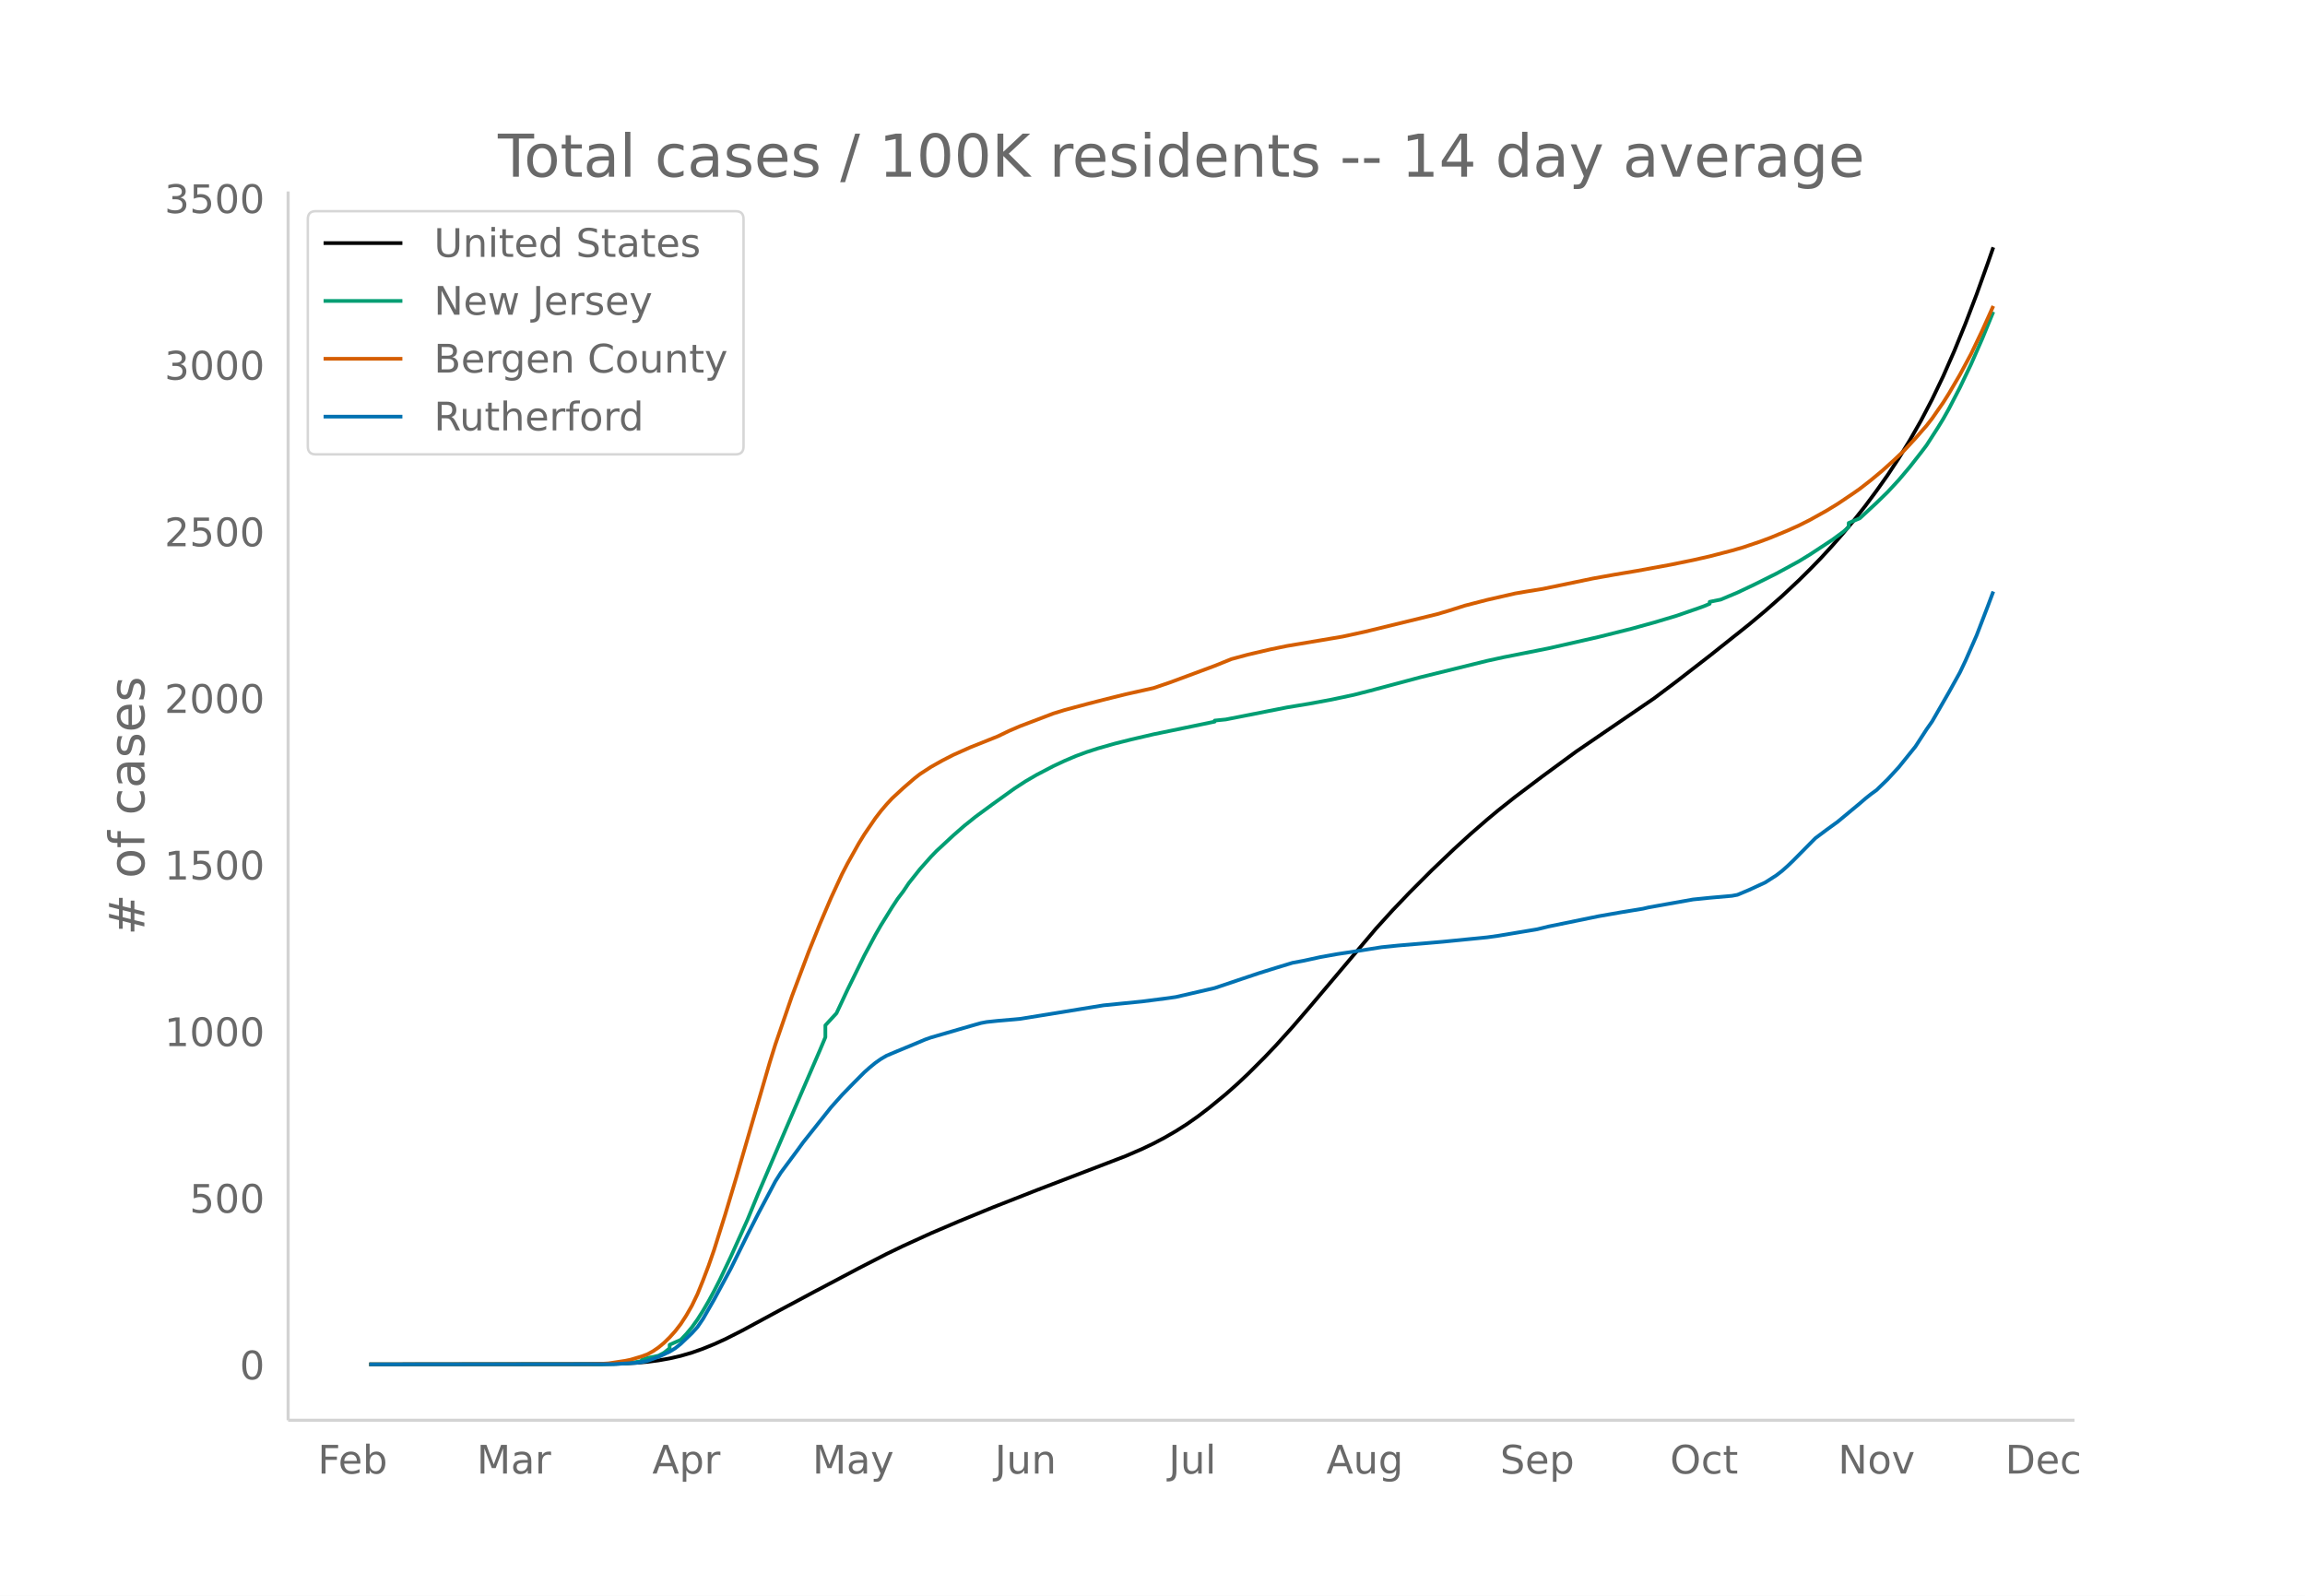
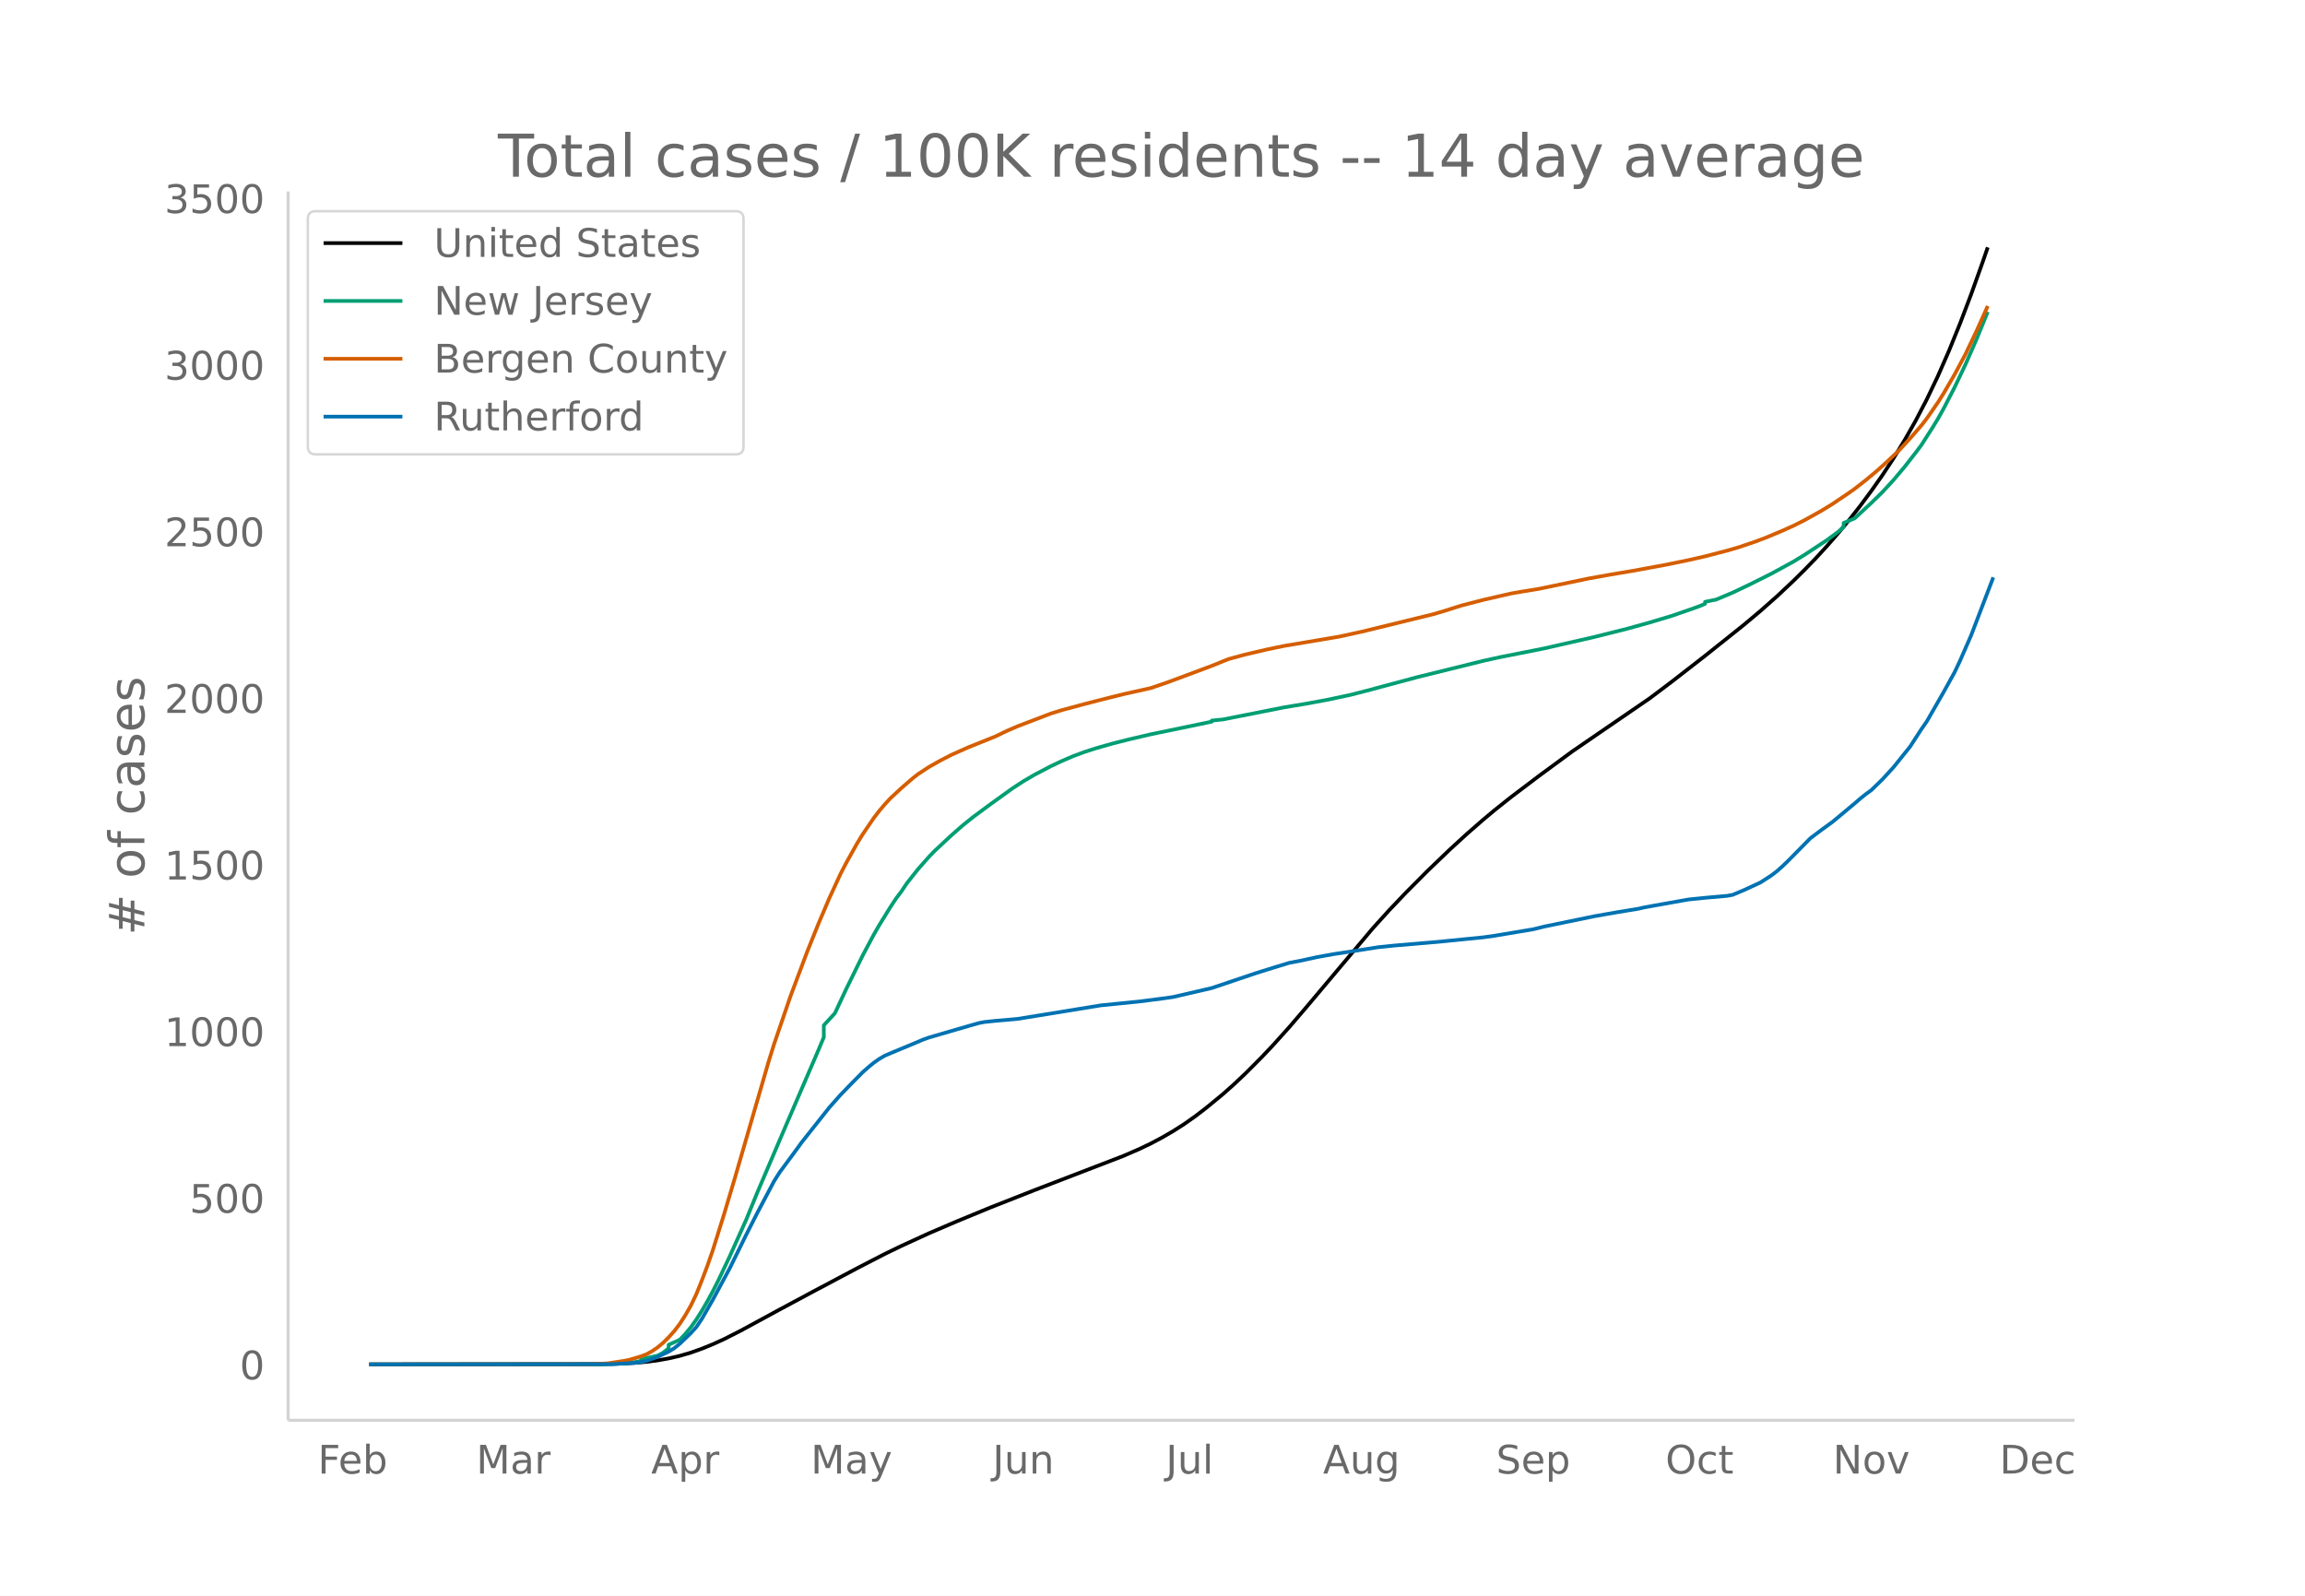
<svg xmlns="http://www.w3.org/2000/svg" xmlns:xlink="http://www.w3.org/1999/xlink" height="864" viewBox="0 0 936 648" width="1248">
  <defs>
    <style>*{stroke-linecap:butt;stroke-linejoin:round}</style>
  </defs>
  <g id="figure_1">
    <path d="M0 648h936V0H0z" fill="#fff" id="patch_1" />
    <g id="axes_1">
      <path d="M117 576.72h725.4V77.76H117z" fill="none" id="patch_2" />
-       <path clip-path="url(#p7f59b96793)" d="M149.973 554.04l92.594-.096 9.034-.19 6.775-.353 4.517-.395 4.517-.585 4.517-.803 4.516-1.04 4.517-1.309 4.517-1.607 4.517-1.83 4.517-2.051 6.775-3.428 15.809-8.555 13.55-7.244 18.067-9.557 11.292-5.806 6.776-3.267 11.292-5.155 11.292-4.824 13.55-5.567 18.067-7.092 36.135-13.852 6.775-2.93 4.517-2.163 4.517-2.384 4.517-2.61 4.516-2.864 4.517-3.173 4.517-3.45 6.775-5.556 4.517-3.998 4.517-4.244 6.775-6.776 4.517-4.747 6.775-7.51 6.775-7.875 27.101-32.073 6.775-7.466 6.776-7.094 9.033-9.05 9.034-8.619 6.775-6.182 6.775-5.89 4.517-3.762 6.775-5.374 11.292-8.515 13.55-9.942 11.293-7.723 20.326-13.884 9.033-6.787 13.55-10.494 15.81-12.575 6.775-5.67 6.775-5.974 6.775-6.348 4.517-4.463 4.517-4.64 4.516-4.918 4.517-5.163 4.517-5.426 4.517-5.727L762 199.31l4.517-6.383 4.516-6.838 4.517-7.357 4.517-7.928 4.517-8.637 4.517-9.425 4.516-10.284 4.517-11.09 4.517-11.851 4.517-12.59 2.258-6.488h0" fill="none" stroke="#000" stroke-linecap="round" stroke-width="1.5" id="line2d_1" />
-       <path clip-path="url(#p7f59b96793)" d="M149.973 554.04l94.853-.073v-.047l6.775-.177 4.517-.353 4.517-.71v-.478l2.258-.745 4.517-.955 2.258-1.205 2.259-1.8v-1.437l4.516-2.006 2.259-2.375 2.258-2.704 2.259-3.156 2.258-3.57 2.258-3.872 2.259-4.162 2.258-4.434 4.517-9.487 6.775-15.018 4.517-11.026 11.292-26.353 13.55-31.346 2.259-5.37v-4.837l4.517-4.9 4.517-9.638 6.775-13.762 4.517-8.452 2.258-3.92 4.517-7.28 2.258-3.435 2.259-2.976 2.258-3.363 4.517-5.679 4.517-5.089 2.258-2.325 6.775-6.288 4.517-3.955 4.517-3.622 6.775-4.983 9.034-6.49 4.517-2.937 4.516-2.633 6.776-3.533 4.516-2.113 4.517-1.931 4.517-1.668 4.517-1.461 6.775-1.927 6.775-1.706 9.034-2.109 20.326-4.19 4.516-.942v-.434l4.517-.451 24.843-4.9 9.033-1.492 9.034-1.668 9.034-1.918 6.775-1.73 20.325-5.436 27.101-6.671 6.776-1.48 18.067-3.576 20.325-4.616 13.55-3.39 9.035-2.497 9.033-2.705 9.034-3.123 2.258-.82 2.259-.949v-.797l4.516-.918 6.776-2.85 6.775-3.213 9.033-4.499 9.034-4.924 4.517-2.758 9.033-5.93 4.517-3.31 2.259-1.95v-1.666l4.517-1.91 6.775-6.255 4.517-4.4 4.516-4.882 4.517-5.353 4.517-5.778 2.258-2.985 4.517-7.03 2.259-3.685 2.258-4.01 4.517-8.72 4.517-9.468 4.516-10.285 4.517-10.977h0" fill="none" stroke="#009e73" stroke-linecap="round" stroke-width="1.5" id="line2d_2" />
-       <path clip-path="url(#p7f59b96793)" d="M149.973 554.04l88.078-.1 6.775-.184 2.258-.137 6.775-1.03 2.259-.47 4.517-1.345 2.258-.838 2.258-1.237 2.259-1.543 2.258-1.873 2.259-2.216 2.258-2.51 2.258-2.93 2.259-3.484 2.258-3.942 2.259-4.69 2.258-5.597 2.258-5.941 2.259-6.484 4.517-14.398 4.517-15.097 13.55-46.585 2.258-7.254 6.776-19.704 6.775-17.98 4.517-11.21 4.516-10.568 4.517-9.77 2.259-4.356 4.516-8.064 2.259-3.677 4.517-6.61 2.258-2.938 2.258-2.654 2.259-2.433 4.517-4.178 4.517-3.903 2.258-1.767 4.517-2.94 4.517-2.537 4.516-2.322 6.776-3.023 11.292-4.518 4.516-2.183 4.517-1.945 13.55-5.154 4.517-1.395 9.034-2.421 6.775-1.748 9.034-2.245 11.292-2.516 6.775-2.31 18.067-6.708 6.776-2.74 6.775-1.831 9.033-2.106 6.776-1.397 22.584-3.801 9.033-1.965 29.36-7.151 4.516-1.334 6.776-2.142 9.033-2.332 11.292-2.584 4.517-.778 6.775-1.094 20.326-4.215 9.034-1.614 9.033-1.517 13.55-2.479 9.034-1.852 6.776-1.534 9.033-2.342 4.517-1.299 6.775-2.289 4.517-1.69 6.775-2.837 4.517-2.025 4.517-2.271 6.775-3.768 4.517-2.755 6.775-4.563 2.259-1.59 4.516-3.52 4.517-3.755 4.517-4.053 4.517-4.277 4.517-4.88 4.516-5.166 2.259-2.893 4.517-6.496 2.258-3.585 4.517-7.709 4.517-8.41 4.516-9.458 4.517-10.018h0" fill="none" stroke="#d55e00" stroke-linecap="round" stroke-width="1.5" id="line2d_3" />
-       <path clip-path="url(#p7f59b96793)" d="M149.973 554.04l99.37-.106 9.033-.528 2.259-.317 2.258-.475 4.517-1.637 4.517-2.112 2.258-1.373 2.258-1.796 4.517-4.33 2.259-2.482 2.258-3.327 4.517-7.868 6.775-12.568 6.775-13.73 4.517-8.872 4.517-8.502 2.258-4.277 2.259-3.591 6.775-9.136 2.258-3.116 11.292-14.205 4.517-5.07 4.517-4.647 4.517-4.541 2.258-2.007 2.259-1.848 2.258-1.584 2.258-1.32 4.517-1.902 6.776-2.798 4.516-1.902 2.259-.792 11.292-3.274 6.775-1.954 2.258-.633 2.259-.423 4.517-.475 6.775-.58 2.258-.212 33.876-5.492 15.81-1.584 9.033-1.162 4.517-.634 15.808-3.644 11.292-3.802 6.776-2.27 6.775-2.113 6.775-2.06 4.517-.844 6.775-1.479 6.775-1.214 9.034-1.373 9.034-1.426 6.775-.687 11.292-.95 6.775-.581 18.067-1.796 4.517-.633 15.809-2.64 4.517-1.11 20.325-4.171 9.034-1.585 9.034-1.478 2.258-.528 6.775-1.215 11.292-2.007 6.776-.686 9.033-.792 2.259-.423 4.516-1.9 6.776-3.116 4.516-2.905 2.259-1.743 2.258-2.006 2.259-2.165 9.033-9.136 4.517-3.38 4.517-3.274 9.034-7.499 2.258-1.953 2.258-1.796 2.259-1.637 4.517-4.383 4.516-4.911 6.776-8.397 4.516-6.97 2.259-3.221 6.775-11.777 4.517-8.132 2.258-4.753L802.652 258l4.517-11.776 2.258-6.02h0" fill="none" stroke="#0072b2" stroke-linecap="round" stroke-width="1.5" id="line2d_4" />
+       <path clip-path="url(#p9ab965467a)" d="M149.973 554.04l92.278-.096 9.003-.19 6.752-.353 4.502-.395 4.501-.585 4.501-.803 4.502-1.04 4.501-1.309 4.502-1.607 4.501-1.83 4.501-2.051 6.752-3.428 15.755-8.555 13.505-7.244 18.005-9.557 11.254-5.806 6.752-3.267 11.253-5.155 11.254-4.824 13.504-5.567 18.006-7.092 36.01-13.852 6.753-2.93 4.501-2.163 4.502-2.384 4.501-2.61 4.501-2.864 4.502-3.173 4.501-3.45 6.752-5.556 4.502-3.998 4.501-4.244 6.752-6.776 4.502-4.747 6.752-7.51 6.752-7.875 27.008-32.073 6.752-7.466 6.752-7.094 9.003-9.05 9.003-8.619 6.752-6.182 6.752-5.89 4.501-3.762 6.753-5.374 11.253-8.515 13.504-9.942 11.254-7.723 20.256-13.884 9.003-6.787 13.504-10.494 15.755-12.575 6.752-5.67 6.752-5.974 6.752-6.348 4.502-4.463 4.5-4.64 4.502-4.918 4.502-5.163 4.501-5.426 4.502-5.727 4.5-6.084 4.502-6.383 4.502-6.838 4.501-7.357 4.501-7.928 4.502-8.637 4.501-9.425 4.502-10.284 4.501-11.09 4.501-11.851 4.502-12.59 2.25-6.488h0" fill="none" stroke="#000" stroke-linecap="round" stroke-width="1.5" id="line2d_1" />
+       <path clip-path="url(#p9ab965467a)" d="M149.973 554.04l94.529-.073v-.047l6.752-.177 4.502-.353 4.5-.71v-.478l2.252-.745 4.501-.955 2.25-1.205 2.251-1.8v-1.437l4.502-2.006 2.25-2.375 2.251-2.704 2.25-3.156 2.252-3.57 2.25-3.872 2.251-4.162 2.25-4.434 4.502-9.487 6.752-15.018 4.502-11.026 11.253-26.353 13.504-31.346 2.251-5.37v-4.837l4.501-4.9 4.502-9.638 6.752-13.762 4.501-8.452 2.251-3.92 4.501-7.28 2.251-3.435 2.25-2.976 2.251-3.363 4.502-5.679 4.501-5.089 2.25-2.325 6.753-6.288 4.501-3.955 4.502-3.622 6.752-4.983 9.003-6.49 4.501-2.937 4.502-2.633 6.752-3.533 4.501-2.113 4.501-1.931 4.502-1.668 4.501-1.461 6.752-1.927 6.752-1.706 9.003-2.109 20.256-4.19 4.502-.942v-.434l4.501-.451 24.758-4.9 9.003-1.492 9.002-1.668 9.003-1.918 6.752-1.73 20.257-5.436 27.008-6.671 6.752-1.48 18.006-3.576 20.256-4.616 13.504-3.39 9.003-2.497 9.003-2.705 9.003-3.123 2.25-.82 2.251-.949v-.797l4.501-.918 6.752-2.85 6.753-3.213 9.002-4.499 9.003-4.924 4.502-2.758 9.002-5.93 4.502-3.31 2.25-1.95v-1.666l4.502-1.91 6.752-6.255 4.501-4.4 4.502-4.882 4.501-5.353 4.501-5.778 2.251-2.985 4.502-7.03 2.25-3.685 2.251-4.01 4.501-8.72 4.502-9.468 4.501-10.285 4.502-10.977h0" fill="none" stroke="#009e73" stroke-linecap="round" stroke-width="1.5" id="line2d_2" />
+       <path clip-path="url(#p9ab965467a)" d="M149.973 554.04l87.777-.1 6.752-.184 2.25-.137 6.753-1.03 2.25-.47 4.502-1.345 2.25-.838 2.251-1.237 2.251-1.543 2.25-1.873 2.251-2.216 2.251-2.51 2.25-2.93 2.252-3.484 2.25-3.942 2.25-4.69 2.252-5.597 2.25-5.941 2.251-6.484 4.501-14.398 4.502-15.097 13.504-46.585 2.25-7.254 6.753-19.704 6.752-17.98 4.501-11.21 4.502-10.568 4.501-9.77 2.25-4.356 4.502-8.064 2.25-3.677 4.502-6.61 2.251-2.938 2.25-2.654 2.251-2.433 4.502-4.178 4.501-3.903 2.25-1.767 4.502-2.94 4.502-2.537 4.501-2.322 6.752-3.023 11.254-4.518 4.501-2.183 4.501-1.945 13.505-5.154 4.501-1.395 9.003-2.421 6.752-1.748 9.003-2.245 11.253-2.516 6.752-2.31 18.006-6.708 6.752-2.74 6.752-1.831 9.003-2.106 6.752-1.397 22.507-3.801 9.003-1.965 29.259-7.151 4.501-1.334 6.752-2.142 9.003-2.332 11.254-2.584 4.5-.778 6.753-1.094 20.256-4.215 9.003-1.614 9.003-1.517 13.504-2.479 9.003-1.852 6.752-1.534 9.003-2.342 4.501-1.299 6.752-2.289 4.502-1.69 6.752-2.837 4.501-2.025 4.502-2.271 6.752-3.768 4.501-2.755 6.752-4.563 2.25-1.59 4.502-3.52 4.502-3.755 4.501-4.053 4.501-4.277 4.502-4.88 4.501-5.166 2.25-2.893 4.502-6.496 2.251-3.585 4.501-7.709 4.502-8.41 4.501-9.458 4.502-10.018h0" fill="none" stroke="#d55e00" stroke-linecap="round" stroke-width="1.5" id="line2d_3" />
+       <path clip-path="url(#p9ab965467a)" d="M149.973 554.04l99.03-.106 9.003-.528 2.25-.317 2.252-.475 4.501-1.637 4.501-2.112 2.251-1.373 2.25-1.796 4.502-4.33 2.25-2.482 2.252-3.327 4.501-7.868 6.752-12.568 6.752-13.73 4.502-8.872 4.501-8.502 2.25-4.277 2.251-3.591 6.752-9.136 2.251-3.116 11.254-14.205 4.501-5.07 4.501-4.647 4.502-4.541 2.25-2.007 2.251-1.848 2.251-1.584 2.25-1.32 4.502-1.902 6.752-2.798 4.502-1.902 2.25-.792 11.254-3.274 6.752-1.954 2.25-.633 2.251-.423 4.502-.475 6.752-.58 2.25-.212 33.76-5.492 15.756-1.584 9.003-1.162 4.501-.634 15.755-3.644 11.253-3.802 6.752-2.27 6.753-2.113 6.752-2.06 4.501-.844 6.752-1.479 6.752-1.214 9.003-1.373 9.003-1.426 6.752-.687 11.253-.95 6.752-.581 18.006-1.796 4.501-.633 15.755-2.64 4.502-1.11 20.256-4.171 9.003-1.585 9.003-1.478 2.25-.528 6.752-1.215 11.254-2.007 6.752-.686 9.003-.792 2.25-.423 4.502-1.9 6.752-3.116 4.501-2.905 2.251-1.743 2.25-2.006 2.251-2.165 9.003-9.136 4.502-3.38 4.501-3.274 9.003-7.499 2.25-1.953 2.251-1.796 2.25-1.637 4.502-4.383 4.502-4.911 6.752-8.397 4.501-6.97 2.25-3.221 6.753-11.777 4.501-8.132 2.251-4.753L800.424 258l4.502-11.776 4.501-11.776h0" fill="none" stroke="#0072b2" stroke-linecap="round" stroke-width="1.5" id="line2d_4" />
      <path d="M117 576.72V77.76" fill="none" stroke="#d3d3d3" stroke-linecap="square" stroke-width="1.25" id="patch_3" />
      <path d="M117 576.72h725.4" fill="none" stroke="#d3d3d3" stroke-linecap="square" stroke-width="1.25" id="patch_4" />
      <g id="matplotlib.axis_1">
        <g id="xtick_1">
-           <g transform="matrix(.16 0 0 -.16 129.035 598.378)" fill="#696969" id="text_1">
+           <g transform="matrix(.16 0 0 -.16 129.058 598.378)" fill="#696969" id="text_1">
            <defs>
              <path d="M9.813 72.906h41.89v-8.312H19.672V43.109h28.906v-8.297H19.672V0h-9.86z" id="DejaVuSans-70" />
              <path d="M56.203 29.594v-4.39H14.891q.593-9.282 5.593-14.142 5-4.859 13.938-4.859 5.172 0 10.031 1.266 4.86 1.265 9.656 3.812v-8.5Q49.266.734 44.187-.344 39.11-1.422 33.892-1.422q-13.094 0-20.735 7.61-7.64 7.625-7.64 20.625 0 13.421 7.25 21.296Q20.016 56 32.328 56q11.031 0 17.453-7.11 6.422-7.093 6.422-19.296zm-8.984 2.64q-.094 7.36-4.125 11.75-4.032 4.407-10.672 4.407-7.516 0-12.031-4.25-4.516-4.25-5.203-11.97z" id="DejaVuSans-101" />
              <path d="M48.688 27.297q0 9.906-4.079 15.547-4.078 5.64-11.203 5.64-7.14 0-11.218-5.64-4.079-5.64-4.079-15.547 0-9.906 4.078-15.547 4.079-5.64 11.22-5.64 7.124 0 11.202 5.64t4.078 15.547zM18.108 46.39q2.844 4.875 7.157 7.234Q29.594 56 35.594 56q9.968 0 16.187-7.906 6.235-7.907 6.235-20.797T51.78 6.484q-6.218-7.906-16.187-7.906-6 0-10.328 2.375-4.313 2.375-7.157 7.25V0H9.08v75.984h9.03z" id="DejaVuSans-98" />
            </defs>
            <use xlink:href="#DejaVuSans-70" />
            <use x="52.02" xlink:href="#DejaVuSans-101" />
            <use x="113.543" xlink:href="#DejaVuSans-98" />
          </g>
        </g>
        <g id="xtick_2">
-           <g transform="matrix(.16 0 0 -.16 193.598 598.378)" fill="#696969" id="text_2">
+           <g transform="matrix(.16 0 0 -.16 193.397 598.378)" fill="#696969" id="text_2">
            <defs>
              <path d="M9.813 72.906h14.703l18.593-49.61 18.703 49.61h14.704V0H66.89v64.016l-18.797-50h-9.907l-18.796 50V0H9.813z" id="DejaVuSans-77" />
              <path d="M34.281 27.484q-10.89 0-15.093-2.484-4.204-2.484-4.204-8.5 0-4.781 3.157-7.594 3.156-2.797 8.562-2.797 7.485 0 12 5.297 4.516 5.297 4.516 14.078v2zm17.922 3.72V0H43.22v8.297Q40.14 3.328 35.547.953q-4.594-2.375-11.234-2.375-8.391 0-13.36 4.719Q6 8.016 6 15.922q0 9.219 6.172 13.906 6.187 4.688 18.437 4.688h12.61v.89q0 6.203-4.078 9.594-4.078 3.39-11.453 3.39-4.688 0-9.141-1.124-4.438-1.125-8.531-3.375v8.312q4.921 1.906 9.562 2.844 4.64.953 9.031.953 11.875 0 17.735-6.156 5.86-6.14 5.86-18.64z" id="DejaVuSans-97" />
              <path d="M41.11 46.297q-1.516.875-3.297 1.281Q36.03 48 33.89 48q-7.625 0-11.703-4.953-4.079-4.953-4.079-14.234V0H9.08v54.688h9.03v-8.5q2.844 4.984 7.375 7.39Q30.031 56 36.531 56q.922 0 2.047-.125 1.125-.11 2.484-.36z" id="DejaVuSans-114" />
            </defs>
            <use xlink:href="#DejaVuSans-77" />
            <use x="86.279" xlink:href="#DejaVuSans-97" />
            <use x="147.559" xlink:href="#DejaVuSans-114" />
          </g>
        </g>
        <g id="xtick_3">
-           <g transform="matrix(.16 0 0 -.16 264.862 598.378)" fill="#696969" id="text_3">
+           <g transform="matrix(.16 0 0 -.16 264.423 598.378)" fill="#696969" id="text_3">
            <defs>
              <path d="M34.188 63.188L20.797 26.906h26.812zm-5.579 9.718h11.188L67.578 0h-10.25l-6.64 18.703h-32.86L11.188 0H.78z" id="DejaVuSans-65" />
              <path d="M18.11 8.203v-29H9.077v75.484h9.031v-8.296q2.844 4.875 7.157 7.234Q29.594 56 35.594 56q9.968 0 16.187-7.906 6.235-7.907 6.235-20.797T51.78 6.484q-6.218-7.906-16.187-7.906-6 0-10.328 2.375-4.313 2.375-7.157 7.25zm30.578 19.094q0 9.906-4.079 15.547-4.078 5.64-11.203 5.64-7.14 0-11.218-5.64-4.079-5.64-4.079-15.547 0-9.906 4.078-15.547 4.079-5.64 11.22-5.64 7.124 0 11.202 5.64t4.078 15.547z" id="DejaVuSans-112" />
            </defs>
            <use xlink:href="#DejaVuSans-65" />
            <use x="68.408" xlink:href="#DejaVuSans-112" />
            <use x="131.885" xlink:href="#DejaVuSans-114" />
          </g>
        </g>
        <g id="xtick_4">
-           <g transform="matrix(.16 0 0 -.16 329.914 598.378)" fill="#696969" id="text_4">
+           <g transform="matrix(.16 0 0 -.16 329.243 598.378)" fill="#696969" id="text_4">
            <defs>
              <path d="M32.172-5.078q-3.797-9.766-7.422-12.735-3.61-2.984-9.656-2.984H7.906v7.516h5.282q3.703 0 5.75 1.765Q21-9.766 23.483-3.219l1.61 4.094-22.11 53.813H12.5l17.094-42.766 17.093 42.766h9.516z" id="DejaVuSans-121" />
            </defs>
            <use xlink:href="#DejaVuSans-77" />
            <use x="86.279" xlink:href="#DejaVuSans-97" />
            <use x="147.559" xlink:href="#DejaVuSans-121" />
          </g>
        </g>
        <g id="xtick_5">
-           <g transform="matrix(.16 0 0 -.16 403.965 598.378)" fill="#696969" id="text_5">
+           <g transform="matrix(.16 0 0 -.16 403.055 598.378)" fill="#696969" id="text_5">
            <defs>
              <path d="M9.813 72.906h9.859V5.078q0-13.187-5-19.14-5-5.954-16.094-5.954h-3.75v8.297h3.078q6.531 0 9.219 3.672Q9.813-4.39 9.813 5.078z" id="DejaVuSans-74" />
              <path d="M8.5 21.578v33.11h8.984V21.922q0-7.766 3.016-11.656 3.031-3.875 9.094-3.875 7.265 0 11.484 4.64 4.234 4.64 4.234 12.656v31h8.985V0h-8.984v8.406Q42.047 3.422 37.718 1q-4.313-2.422-10.032-2.422-9.421 0-14.312 5.86Q8.5 10.296 8.5 21.578zM31.11 56z" id="DejaVuSans-117" />
              <path d="M54.89 33.016V0h-8.984v32.719q0 7.765-3.031 11.61-3.031 3.858-9.078 3.858-7.281 0-11.484-4.64-4.204-4.625-4.204-12.64V0H9.08v54.688h9.03v-8.5q3.235 4.937 7.594 7.374Q30.078 56 35.797 56q9.422 0 14.25-5.828 4.844-5.828 4.844-17.156z" id="DejaVuSans-110" />
            </defs>
            <use xlink:href="#DejaVuSans-74" />
            <use x="29.492" xlink:href="#DejaVuSans-117" />
            <use x="92.871" xlink:href="#DejaVuSans-110" />
          </g>
        </g>
        <g id="xtick_6">
-           <g transform="matrix(.16 0 0 -.16 474.564 598.378)" fill="#696969" id="text_6">
+           <g transform="matrix(.16 0 0 -.16 473.424 598.378)" fill="#696969" id="text_6">
            <defs>
              <path d="M9.422 75.984h8.984V0H9.422z" id="DejaVuSans-108" />
            </defs>
            <use xlink:href="#DejaVuSans-74" />
            <use x="29.492" xlink:href="#DejaVuSans-117" />
            <use x="92.871" xlink:href="#DejaVuSans-108" />
          </g>
        </g>
        <g id="xtick_7">
-           <g transform="matrix(.16 0 0 -.16 538.606 598.378)" fill="#696969" id="text_7">
+           <g transform="matrix(.16 0 0 -.16 537.226 598.378)" fill="#696969" id="text_7">
            <defs>
              <path d="M45.406 27.984q0 9.766-4.031 15.125-4.016 5.375-11.297 5.375-7.219 0-11.25-5.375-4.031-5.359-4.031-15.125 0-9.718 4.031-15.093t11.25-5.375q7.281 0 11.297 5.375 4.031 5.375 4.031 15.093zm8.985-21.203q0-13.953-6.203-20.765Q42-20.797 29.203-20.797q-4.734 0-8.937.703-4.203.703-8.157 2.172v8.735q3.954-2.141 7.813-3.157 3.86-1.031 7.86-1.031 8.843 0 13.234 4.61 4.39 4.609 4.39 13.937v4.453q-2.781-4.844-7.125-7.234Q33.938 0 27.875 0 17.828 0 11.672 7.656q-6.156 7.672-6.156 20.328 0 12.688 6.156 20.344Q17.828 56 27.875 56q6.063 0 10.406-2.39 4.344-2.391 7.125-7.22v8.297h8.985z" id="DejaVuSans-103" />
            </defs>
            <use xlink:href="#DejaVuSans-65" />
            <use x="68.408" xlink:href="#DejaVuSans-117" />
            <use x="131.787" xlink:href="#DejaVuSans-103" />
          </g>
        </g>
        <g id="xtick_8">
-           <g transform="matrix(.16 0 0 -.16 609.158 598.378)" fill="#696969" id="text_8">
+           <g transform="matrix(.16 0 0 -.16 607.54 598.378)" fill="#696969" id="text_8">
            <defs>
              <path d="M53.516 70.516V60.89q-5.61 2.687-10.594 4-4.984 1.328-9.625 1.328-8.047 0-12.422-3.125t-4.375-8.89q0-4.845 2.906-7.313 2.907-2.453 11.016-3.97l5.953-1.218q11.031-2.11 16.281-7.406 5.25-5.297 5.25-14.172 0-10.61-7.11-16.078-7.093-5.469-20.812-5.469-5.172 0-11.015 1.172Q13.14.922 6.89 3.219v10.156q6-3.36 11.765-5.078 5.766-1.703 11.328-1.703 8.438 0 13.032 3.312 4.593 3.328 4.593 9.485 0 5.359-3.297 8.39-3.296 3.032-10.812 4.547L27.484 33.5q-11.03 2.188-15.968 6.875-4.922 4.688-4.922 13.047 0 9.672 6.812 15.234 6.813 5.563 18.766 5.563 5.14 0 10.453-.938 5.328-.922 10.89-2.765z" id="DejaVuSans-83" />
            </defs>
            <use xlink:href="#DejaVuSans-83" />
            <use x="63.477" xlink:href="#DejaVuSans-101" />
            <use x="125" xlink:href="#DejaVuSans-112" />
          </g>
        </g>
        <g id="xtick_9">
-           <g transform="matrix(.16 0 0 -.16 678.158 598.378)" fill="#696969" id="text_9">
+           <g transform="matrix(.16 0 0 -.16 676.308 598.378)" fill="#696969" id="text_9">
            <defs>
              <path d="M39.406 66.219q-10.75 0-17.078-8.016-6.312-8-6.312-21.828 0-13.766 6.312-21.781 6.328-8 17.078-8 10.735 0 17.016 8 6.281 8.015 6.281 21.781 0 13.828-6.281 21.828-6.281 8.016-17.016 8.016zm0 8q15.328 0 24.5-10.281 9.188-10.282 9.188-27.563 0-17.234-9.188-27.516-9.172-10.28-24.5-10.28-15.375 0-24.593 10.25-9.204 10.265-9.204 27.546t9.204 27.563q9.218 10.28 24.593 10.28z" id="DejaVuSans-79" />
              <path d="M48.781 52.594v-8.407q-3.812 2.11-7.64 3.157-3.828 1.047-7.735 1.047-8.75 0-13.593-5.547-4.829-5.532-4.829-15.547 0-10.016 4.829-15.563 4.843-5.53 13.593-5.53 3.907 0 7.735 1.046 3.828 1.047 7.64 3.156V2.094Q45.016.344 40.984-.531q-4.015-.89-8.562-.89-12.36 0-19.64 7.765-7.266 7.765-7.266 20.953 0 13.375 7.343 21.031Q20.22 56 33.016 56q4.14 0 8.093-.86 3.953-.843 7.672-2.546z" id="DejaVuSans-99" />
              <path d="M18.313 70.219V54.688h18.5v-6.985h-18.5V18.016q0-6.688 1.828-8.594 1.828-1.906 7.453-1.906h9.218V0h-9.218q-10.407 0-14.36 3.875-3.953 3.89-3.953 14.14v29.688H2.687v6.984h6.594V70.22z" id="DejaVuSans-116" />
            </defs>
            <use xlink:href="#DejaVuSans-79" />
            <use x="78.711" xlink:href="#DejaVuSans-99" />
            <use x="133.691" xlink:href="#DejaVuSans-116" />
          </g>
        </g>
        <g id="xtick_10">
-           <g transform="matrix(.16 0 0 -.16 746.386 598.378)" fill="#696969" id="text_10">
+           <g transform="matrix(.16 0 0 -.16 744.297 598.378)" fill="#696969" id="text_10">
            <defs>
              <path d="M9.813 72.906h13.28l32.329-60.984v60.984h9.562V0h-13.28L19.39 60.984V0H9.813z" id="DejaVuSans-78" />
              <path d="M30.61 48.39q-7.22 0-11.422-5.64-4.204-5.64-4.204-15.453 0-9.813 4.172-15.453 4.188-5.64 11.453-5.64 7.188 0 11.375 5.655 4.203 5.672 4.203 15.438 0 9.719-4.203 15.406-4.187 5.688-11.375 5.688zm0 7.61q11.718 0 18.406-7.625 6.703-7.61 6.703-21.078 0-13.422-6.703-21.078-6.688-7.64-18.407-7.64-11.765 0-18.437 7.64-6.656 7.656-6.656 21.078 0 13.469 6.656 21.078Q18.844 56 30.609 56z" id="DejaVuSans-111" />
              <path d="M2.984 54.688H12.5L29.594 8.797l17.093 45.89h9.516L35.687 0H23.485z" id="DejaVuSans-118" />
            </defs>
            <use xlink:href="#DejaVuSans-78" />
            <use x="74.805" xlink:href="#DejaVuSans-111" />
            <use x="135.986" xlink:href="#DejaVuSans-118" />
          </g>
        </g>
        <g id="xtick_11">
-           <g transform="matrix(.16 0 0 -.16 814.272 598.378)" fill="#696969" id="text_11">
+           <g transform="matrix(.16 0 0 -.16 811.952 598.378)" fill="#696969" id="text_11">
            <defs>
              <path d="M19.672 64.797V8.109h11.922q15.093 0 22.093 6.829 7 6.843 7 21.593 0 14.64-7 21.453-7 6.813-22.093 6.813zm-9.86 8.11h20.266q21.188 0 31.094-8.813 9.922-8.813 9.922-27.563 0-18.86-9.969-27.703Q51.172 0 30.078 0H9.813z" id="DejaVuSans-68" />
            </defs>
            <use xlink:href="#DejaVuSans-68" />
            <use x="77.002" xlink:href="#DejaVuSans-101" />
            <use x="138.525" xlink:href="#DejaVuSans-99" />
          </g>
        </g>
      </g>
      <g id="matplotlib.axis_2">
        <g id="ytick_1">
          <g transform="matrix(.16 0 0 -.16 97.32 560.119)" fill="#696969" id="text_12">
            <defs>
              <path d="M31.781 66.406q-7.61 0-11.453-7.5Q16.5 51.422 16.5 36.375q0-14.984 3.828-22.484 3.844-7.5 11.453-7.5 7.672 0 11.5 7.5 3.844 7.5 3.844 22.484 0 15.047-3.844 22.531-3.828 7.5-11.5 7.5zm0 7.813q12.266 0 18.735-9.703 6.468-9.688 6.468-28.141 0-18.406-6.468-28.11-6.47-9.687-18.735-9.687-12.25 0-18.718 9.688-6.47 9.703-6.47 28.109 0 18.453 6.47 28.14Q19.53 74.22 31.78 74.22z" id="DejaVuSans-48" />
            </defs>
            <use xlink:href="#DejaVuSans-48" />
          </g>
        </g>
        <g id="ytick_2">
          <g transform="matrix(.16 0 0 -.16 76.96 492.46)" fill="#696969" id="text_13">
            <defs>
              <path d="M10.797 72.906h38.719v-8.312H19.828v-17.86q2.14.735 4.281 1.094 2.157.36 4.313.36 12.203 0 19.328-6.688 7.14-6.688 7.14-18.11 0-11.765-7.328-18.296-7.328-6.516-20.656-6.516-4.593 0-9.36.781-4.75.782-9.827 2.344v9.922q4.39-2.39 9.078-3.563 4.687-1.171 9.906-1.171 8.453 0 13.375 4.437 4.938 4.438 4.938 12.063 0 7.609-4.938 12.047-4.922 4.453-13.375 4.453-3.953 0-7.89-.875-3.922-.875-8.016-2.735z" id="DejaVuSans-53" />
            </defs>
            <use xlink:href="#DejaVuSans-53" />
            <use x="63.623" xlink:href="#DejaVuSans-48" />
            <use x="127.246" xlink:href="#DejaVuSans-48" />
          </g>
        </g>
        <g id="ytick_3">
          <g transform="matrix(.16 0 0 -.16 66.78 424.803)" fill="#696969" id="text_14">
            <defs>
              <path d="M12.406 8.297h16.11v55.625l-17.532-3.516v8.985l17.438 3.515h9.86V8.296H54.39V0H12.406z" id="DejaVuSans-49" />
            </defs>
            <use xlink:href="#DejaVuSans-49" />
            <use x="63.623" xlink:href="#DejaVuSans-48" />
            <use x="127.246" xlink:href="#DejaVuSans-48" />
            <use x="190.869" xlink:href="#DejaVuSans-48" />
          </g>
        </g>
        <g id="ytick_4">
          <g transform="matrix(.16 0 0 -.16 66.78 357.145)" fill="#696969" id="text_15">
            <use xlink:href="#DejaVuSans-49" />
            <use x="63.623" xlink:href="#DejaVuSans-53" />
            <use x="127.246" xlink:href="#DejaVuSans-48" />
            <use x="190.869" xlink:href="#DejaVuSans-48" />
          </g>
        </g>
        <g id="ytick_5">
          <g transform="matrix(.16 0 0 -.16 66.78 289.488)" fill="#696969" id="text_16">
            <defs>
              <path d="M19.188 8.297h34.421V0H7.33v8.297q5.609 5.812 15.296 15.594 9.703 9.797 12.188 12.64 4.734 5.313 6.609 9 1.89 3.688 1.89 7.25 0 5.813-4.078 9.469-4.078 3.672-10.625 3.672-4.64 0-9.797-1.61-5.14-1.609-11-4.89v9.969Q13.767 71.78 18.938 73q5.188 1.219 9.485 1.219 11.328 0 18.062-5.672 6.735-5.656 6.735-15.125 0-4.5-1.688-8.531-1.672-4.016-6.125-9.485-1.218-1.422-7.765-8.187-6.532-6.766-18.453-18.922z" id="DejaVuSans-50" />
            </defs>
            <use xlink:href="#DejaVuSans-50" />
            <use x="63.623" xlink:href="#DejaVuSans-48" />
            <use x="127.246" xlink:href="#DejaVuSans-48" />
            <use x="190.869" xlink:href="#DejaVuSans-48" />
          </g>
        </g>
        <g id="ytick_6">
          <g transform="matrix(.16 0 0 -.16 66.78 221.83)" fill="#696969" id="text_17">
            <use xlink:href="#DejaVuSans-50" />
            <use x="63.623" xlink:href="#DejaVuSans-53" />
            <use x="127.246" xlink:href="#DejaVuSans-48" />
            <use x="190.869" xlink:href="#DejaVuSans-48" />
          </g>
        </g>
        <g id="ytick_7">
          <g transform="matrix(.16 0 0 -.16 66.78 154.172)" fill="#696969" id="text_18">
            <defs>
              <path d="M40.578 39.313Q47.656 37.797 51.625 33q3.984-4.781 3.984-11.813 0-10.78-7.422-16.703-7.421-5.906-21.093-5.906-4.578 0-9.438.906-4.86.907-10.031 2.72v9.515q4.094-2.39 8.969-3.61 4.89-1.218 10.218-1.218 9.266 0 14.125 3.656 4.86 3.656 4.86 10.64 0 6.454-4.516 10.079-4.515 3.64-12.562 3.64h-8.5v8.11h8.89q7.266 0 11.125 2.906 3.86 2.906 3.86 8.375 0 5.61-3.985 8.61-3.968 3.015-11.39 3.015-4.063 0-8.703-.89-4.641-.876-10.203-2.72v8.782q5.624 1.562 10.53 2.344 4.907.78 9.25.78 11.235 0 17.766-5.109 6.547-5.093 6.547-13.78 0-6.063-3.468-10.235-3.47-4.172-9.86-5.782z" id="DejaVuSans-51" />
            </defs>
            <use xlink:href="#DejaVuSans-51" />
            <use x="63.623" xlink:href="#DejaVuSans-48" />
            <use x="127.246" xlink:href="#DejaVuSans-48" />
            <use x="190.869" xlink:href="#DejaVuSans-48" />
          </g>
        </g>
        <g id="ytick_8">
          <g transform="matrix(.16 0 0 -.16 66.78 86.514)" fill="#696969" id="text_19">
            <use xlink:href="#DejaVuSans-51" />
            <use x="63.623" xlink:href="#DejaVuSans-53" />
            <use x="127.246" xlink:href="#DejaVuSans-48" />
            <use x="190.869" xlink:href="#DejaVuSans-48" />
          </g>
        </g>
        <g transform="matrix(0 -.2 -.2 0 58.62 379.813)" fill="#696969" id="text_20">
          <defs>
            <path d="M51.125 44H36.922l-4.11-16.313h14.313zm-7.328 27.781l-5.078-20.265h14.265L58.11 71.78h7.813L60.89 51.516h15.234V44h-17.14l-4-16.313h15.53V20.22H53.079L48 0h-7.813l5.032 20.219H30.906L25.875 0h-7.86l5.079 20.219H7.719v7.468h17.187L29 44H13.281v7.516h17.625l4.985 20.265z" id="DejaVuSans-35" />
            <path d="M37.11 75.984V68.5h-8.594q-4.828 0-6.72-1.953-1.874-1.953-1.874-7.031v-4.828h14.797v-6.985H19.922V0H10.89v47.703H2.297v6.984h8.594V58.5q0 9.125 4.25 13.297 4.25 4.187 13.468 4.187z" id="DejaVuSans-102" />
            <path d="M44.281 53.078v-8.5q-3.797 1.953-7.906 2.922-4.094.984-8.5.984-6.688 0-10.031-2.047-3.344-2.046-3.344-6.156 0-3.125 2.39-4.906 2.391-1.781 9.626-3.39l3.078-.688q9.562-2.047 13.593-5.781 4.032-3.735 4.032-10.422 0-7.625-6.032-12.078-6.03-4.438-16.578-4.438-4.39 0-9.156.86Q10.688.296 5.422 2v9.281q4.984-2.594 9.812-3.89 4.829-1.282 9.579-1.282 6.343 0 9.75 2.172 3.421 2.172 3.421 6.125 0 3.656-2.468 5.61-2.453 1.953-10.813 3.765l-3.125.735q-8.344 1.75-12.062 5.39-3.704 3.64-3.704 9.985 0 7.718 5.47 11.906Q16.75 56 26.811 56q4.97 0 9.36-.734 4.406-.72 8.11-2.188z" id="DejaVuSans-115" />
          </defs>
          <use xlink:href="#DejaVuSans-35" />
          <use x="83.789" xlink:href="#DejaVuSans-32" />
          <use x="115.576" xlink:href="#DejaVuSans-111" />
          <use x="176.758" xlink:href="#DejaVuSans-102" />
          <use x="211.963" xlink:href="#DejaVuSans-32" />
          <use x="243.75" xlink:href="#DejaVuSans-99" />
          <use x="298.73" xlink:href="#DejaVuSans-97" />
          <use x="360.01" xlink:href="#DejaVuSans-115" />
          <use x="412.109" xlink:href="#DejaVuSans-101" />
          <use x="473.633" xlink:href="#DejaVuSans-115" />
        </g>
      </g>
      <g transform="matrix(.24 0 0 -.24 202.185 71.76)" fill="#696969" id="text_21">
        <defs>
          <path d="M-.297 72.906h61.672v-8.312H35.5V0h-9.906v64.594H-.296z" id="DejaVuSans-84" />
          <path d="M25.39 72.906h8.297L8.297-9.28H0z" id="DejaVuSans-47" />
          <path d="M9.813 72.906h9.859V42.094L52.39 72.906h12.703L28.906 38.922 67.672 0H54.688L19.672 35.11V0h-9.86z" id="DejaVuSans-75" />
          <path d="M9.422 54.688h8.984V0H9.422zm0 21.296h8.984v-11.39H9.422z" id="DejaVuSans-105" />
          <path d="M45.406 46.39v29.594h8.985V0h-8.985v8.203Q42.578 3.328 38.25.953q-4.313-2.375-10.375-2.375-9.906 0-16.14 7.906-6.22 7.922-6.22 20.813 0 12.89 6.22 20.797Q17.968 56 27.874 56q6.063 0 10.375-2.375 4.328-2.36 7.156-7.234zm-30.61-19.093q0-9.906 4.079-15.547 4.078-5.64 11.203-5.64 7.125 0 11.219 5.64 4.11 5.64 4.11 15.547 0 9.906-4.11 15.547-4.094 5.64-11.219 5.64-7.125 0-11.203-5.64-4.078-5.64-4.078-15.547z" id="DejaVuSans-100" />
          <path d="M4.89 31.39h26.313v-8H4.891z" id="DejaVuSans-45" />
          <path d="M37.797 64.313L12.89 25.39h24.906zm-2.594 8.593H47.61V25.391h10.407v-8.203H47.609V0h-9.812v17.188H4.89v9.515z" id="DejaVuSans-52" />
        </defs>
        <use xlink:href="#DejaVuSans-84" />
        <use x="44.084" xlink:href="#DejaVuSans-111" />
        <use x="105.266" xlink:href="#DejaVuSans-116" />
        <use x="144.475" xlink:href="#DejaVuSans-97" />
        <use x="205.754" xlink:href="#DejaVuSans-108" />
        <use x="233.537" xlink:href="#DejaVuSans-32" />
        <use x="265.324" xlink:href="#DejaVuSans-99" />
        <use x="320.305" xlink:href="#DejaVuSans-97" />
        <use x="381.584" xlink:href="#DejaVuSans-115" />
        <use x="433.684" xlink:href="#DejaVuSans-101" />
        <use x="495.207" xlink:href="#DejaVuSans-115" />
        <use x="547.307" xlink:href="#DejaVuSans-32" />
        <use x="579.094" xlink:href="#DejaVuSans-47" />
        <use x="612.785" xlink:href="#DejaVuSans-32" />
        <use x="644.572" xlink:href="#DejaVuSans-49" />
        <use x="708.195" xlink:href="#DejaVuSans-48" />
        <use x="771.818" xlink:href="#DejaVuSans-48" />
        <use x="835.441" xlink:href="#DejaVuSans-75" />
        <use x="901.018" xlink:href="#DejaVuSans-32" />
        <use x="932.805" xlink:href="#DejaVuSans-114" />
        <use x="971.668" xlink:href="#DejaVuSans-101" />
        <use x="1033.191" xlink:href="#DejaVuSans-115" />
        <use x="1085.291" xlink:href="#DejaVuSans-105" />
        <use x="1113.074" xlink:href="#DejaVuSans-100" />
        <use x="1176.551" xlink:href="#DejaVuSans-101" />
        <use x="1238.074" xlink:href="#DejaVuSans-110" />
        <use x="1301.453" xlink:href="#DejaVuSans-116" />
        <use x="1340.662" xlink:href="#DejaVuSans-115" />
        <use x="1392.762" xlink:href="#DejaVuSans-32" />
        <use x="1424.549" xlink:href="#DejaVuSans-45" />
        <use x="1460.633" xlink:href="#DejaVuSans-45" />
        <use x="1496.717" xlink:href="#DejaVuSans-32" />
        <use x="1528.504" xlink:href="#DejaVuSans-49" />
        <use x="1592.127" xlink:href="#DejaVuSans-52" />
        <use x="1655.75" xlink:href="#DejaVuSans-32" />
        <use x="1687.537" xlink:href="#DejaVuSans-100" />
        <use x="1751.014" xlink:href="#DejaVuSans-97" />
        <use x="1812.293" xlink:href="#DejaVuSans-121" />
        <use x="1871.473" xlink:href="#DejaVuSans-32" />
        <use x="1903.26" xlink:href="#DejaVuSans-97" />
        <use x="1964.539" xlink:href="#DejaVuSans-118" />
        <use x="2023.719" xlink:href="#DejaVuSans-101" />
        <use x="2085.242" xlink:href="#DejaVuSans-114" />
        <use x="2126.355" xlink:href="#DejaVuSans-97" />
        <use x="2187.635" xlink:href="#DejaVuSans-103" />
        <use x="2251.111" xlink:href="#DejaVuSans-101" />
      </g>
      <g id="legend_1">
        <path d="M128.2 184.5h170.533q3.2 0 3.2-3.2V88.96q0-3.2-3.2-3.2H128.2q-3.2 0-3.2 3.2v92.34q0 3.2 3.2 3.2z" fill="none" opacity=".8" stroke="#ccc" id="patch_5" />
        <path d="M131.4 98.718h32" fill="none" stroke="#000" stroke-linecap="round" stroke-width="1.5" id="line2d_5" />
        <g transform="matrix(.16 0 0 -.16 176.2 104.317)" fill="#696969" id="text_22">
          <defs>
            <path d="M8.688 72.906h9.921V28.61q0-11.718 4.235-16.875 4.25-5.14 13.781-5.14 9.469 0 13.719 5.14 4.25 5.157 4.25 16.875v44.297H64.5V27.391q0-14.25-7.063-21.532-7.046-7.28-20.812-7.28-13.828 0-20.89 7.28-7.047 7.282-7.047 21.532z" id="DejaVuSans-85" />
          </defs>
          <use xlink:href="#DejaVuSans-85" />
          <use x="73.193" xlink:href="#DejaVuSans-110" />
          <use x="136.572" xlink:href="#DejaVuSans-105" />
          <use x="164.355" xlink:href="#DejaVuSans-116" />
          <use x="203.564" xlink:href="#DejaVuSans-101" />
          <use x="265.088" xlink:href="#DejaVuSans-100" />
          <use x="328.564" xlink:href="#DejaVuSans-32" />
          <use x="360.352" xlink:href="#DejaVuSans-83" />
          <use x="423.828" xlink:href="#DejaVuSans-116" />
          <use x="463.037" xlink:href="#DejaVuSans-97" />
          <use x="524.316" xlink:href="#DejaVuSans-116" />
          <use x="563.525" xlink:href="#DejaVuSans-101" />
          <use x="625.049" xlink:href="#DejaVuSans-115" />
        </g>
        <path d="M131.4 122.203h32" fill="none" stroke="#009e73" stroke-linecap="round" stroke-width="1.5" id="line2d_7" />
        <g transform="matrix(.16 0 0 -.16 176.2 127.802)" fill="#696969" id="text_23">
          <defs>
            <path d="M4.203 54.688h8.985l11.234-42.672 11.172 42.672h10.593l11.235-42.672 11.187 42.672h8.985L63.28 0H52.688L40.922 44.828 29.109 0H18.5z" id="DejaVuSans-119" />
          </defs>
          <use xlink:href="#DejaVuSans-78" />
          <use x="74.805" xlink:href="#DejaVuSans-101" />
          <use x="136.328" xlink:href="#DejaVuSans-119" />
          <use x="218.115" xlink:href="#DejaVuSans-32" />
          <use x="249.902" xlink:href="#DejaVuSans-74" />
          <use x="279.395" xlink:href="#DejaVuSans-101" />
          <use x="340.918" xlink:href="#DejaVuSans-114" />
          <use x="382.031" xlink:href="#DejaVuSans-115" />
          <use x="434.131" xlink:href="#DejaVuSans-101" />
          <use x="495.654" xlink:href="#DejaVuSans-121" />
        </g>
        <path d="M131.4 145.688h32" fill="none" stroke="#d55e00" stroke-linecap="round" stroke-width="1.5" id="line2d_9" />
        <g transform="matrix(.16 0 0 -.16 176.2 151.287)" fill="#696969" id="text_24">
          <defs>
            <path d="M19.672 34.813V8.108H35.5q7.953 0 11.781 3.297 3.844 3.297 3.844 10.078 0 6.844-3.844 10.078-3.828 3.25-11.781 3.25zm0 29.984V42.828h14.61q7.218 0 10.75 2.703 3.546 2.719 3.546 8.282 0 5.515-3.547 8.25-3.531 2.734-10.75 2.734zm-9.86 8.11h25.204q11.28 0 17.375-4.688Q58.5 63.53 58.5 54.89q0-6.703-3.125-10.657-3.125-3.953-9.188-4.922 7.282-1.562 11.313-6.53 4.031-4.954 4.031-12.376 0-9.765-6.64-15.093Q48.25 0 35.984 0H9.812z" id="DejaVuSans-66" />
            <path d="M64.406 67.281v-10.39q-4.984 4.64-10.625 6.922-5.64 2.296-11.984 2.296-12.5 0-19.14-7.64-6.641-7.64-6.641-22.094 0-14.406 6.64-22.047 6.64-7.64 19.14-7.64 6.345 0 11.985 2.296 5.64 2.297 10.625 6.938V5.609Q59.234 2.094 53.437.33q-5.78-1.75-12.218-1.75-16.563 0-26.094 10.124-9.516 10.14-9.516 27.672 0 17.578 9.516 27.703 9.531 10.14 26.094 10.14 6.531 0 12.312-1.734 5.797-1.734 10.875-5.203z" id="DejaVuSans-67" />
          </defs>
          <use xlink:href="#DejaVuSans-66" />
          <use x="68.604" xlink:href="#DejaVuSans-101" />
          <use x="130.127" xlink:href="#DejaVuSans-114" />
          <use x="169.49" xlink:href="#DejaVuSans-103" />
          <use x="232.967" xlink:href="#DejaVuSans-101" />
          <use x="294.49" xlink:href="#DejaVuSans-110" />
          <use x="357.869" xlink:href="#DejaVuSans-32" />
          <use x="389.656" xlink:href="#DejaVuSans-67" />
          <use x="459.48" xlink:href="#DejaVuSans-111" />
          <use x="520.662" xlink:href="#DejaVuSans-117" />
          <use x="584.041" xlink:href="#DejaVuSans-110" />
          <use x="647.42" xlink:href="#DejaVuSans-116" />
          <use x="686.629" xlink:href="#DejaVuSans-121" />
        </g>
        <path d="M131.4 169.173h32" fill="none" stroke="#0072b2" stroke-linecap="round" stroke-width="1.5" id="line2d_11" />
        <g transform="matrix(.16 0 0 -.16 176.2 174.773)" fill="#696969" id="text_25">
          <defs>
            <path d="M44.39 34.188q3.172-1.079 6.172-4.594 3-3.516 6.032-9.672L66.609 0H56l-9.313 18.703q-3.624 7.328-7.015 9.719-3.39 2.39-9.25 2.39h-10.75V0h-9.86v72.906h22.266q12.5 0 18.656-5.234 6.157-5.219 6.157-15.766 0-6.89-3.203-11.437-3.204-4.532-9.297-6.282zM19.673 64.797V38.922h12.406q7.125 0 10.766 3.297 3.64 3.297 3.64 9.687 0 6.39-3.64 9.64-3.64 3.25-10.766 3.25z" id="DejaVuSans-82" />
            <path d="M54.89 33.016V0h-8.984v32.719q0 7.765-3.031 11.61-3.031 3.858-9.078 3.858-7.281 0-11.484-4.64-4.204-4.625-4.204-12.64V0H9.08v75.984h9.03V46.188q3.235 4.937 7.594 7.374Q30.078 56 35.797 56q9.422 0 14.25-5.828 4.844-5.828 4.844-17.156z" id="DejaVuSans-104" />
          </defs>
          <use xlink:href="#DejaVuSans-82" />
          <use x="64.982" xlink:href="#DejaVuSans-117" />
          <use x="128.361" xlink:href="#DejaVuSans-116" />
          <use x="167.57" xlink:href="#DejaVuSans-104" />
          <use x="230.949" xlink:href="#DejaVuSans-101" />
          <use x="292.473" xlink:href="#DejaVuSans-114" />
          <use x="333.586" xlink:href="#DejaVuSans-102" />
          <use x="368.791" xlink:href="#DejaVuSans-111" />
          <use x="429.973" xlink:href="#DejaVuSans-114" />
          <use x="469.336" xlink:href="#DejaVuSans-100" />
        </g>
      </g>
    </g>
  </g>
  <defs>
-     <clipPath id="p7f59b96793">
+     <clipPath id="p9ab965467a">
      <path d="M117 77.76h725.4v498.96H117z" />
    </clipPath>
  </defs>
</svg>
